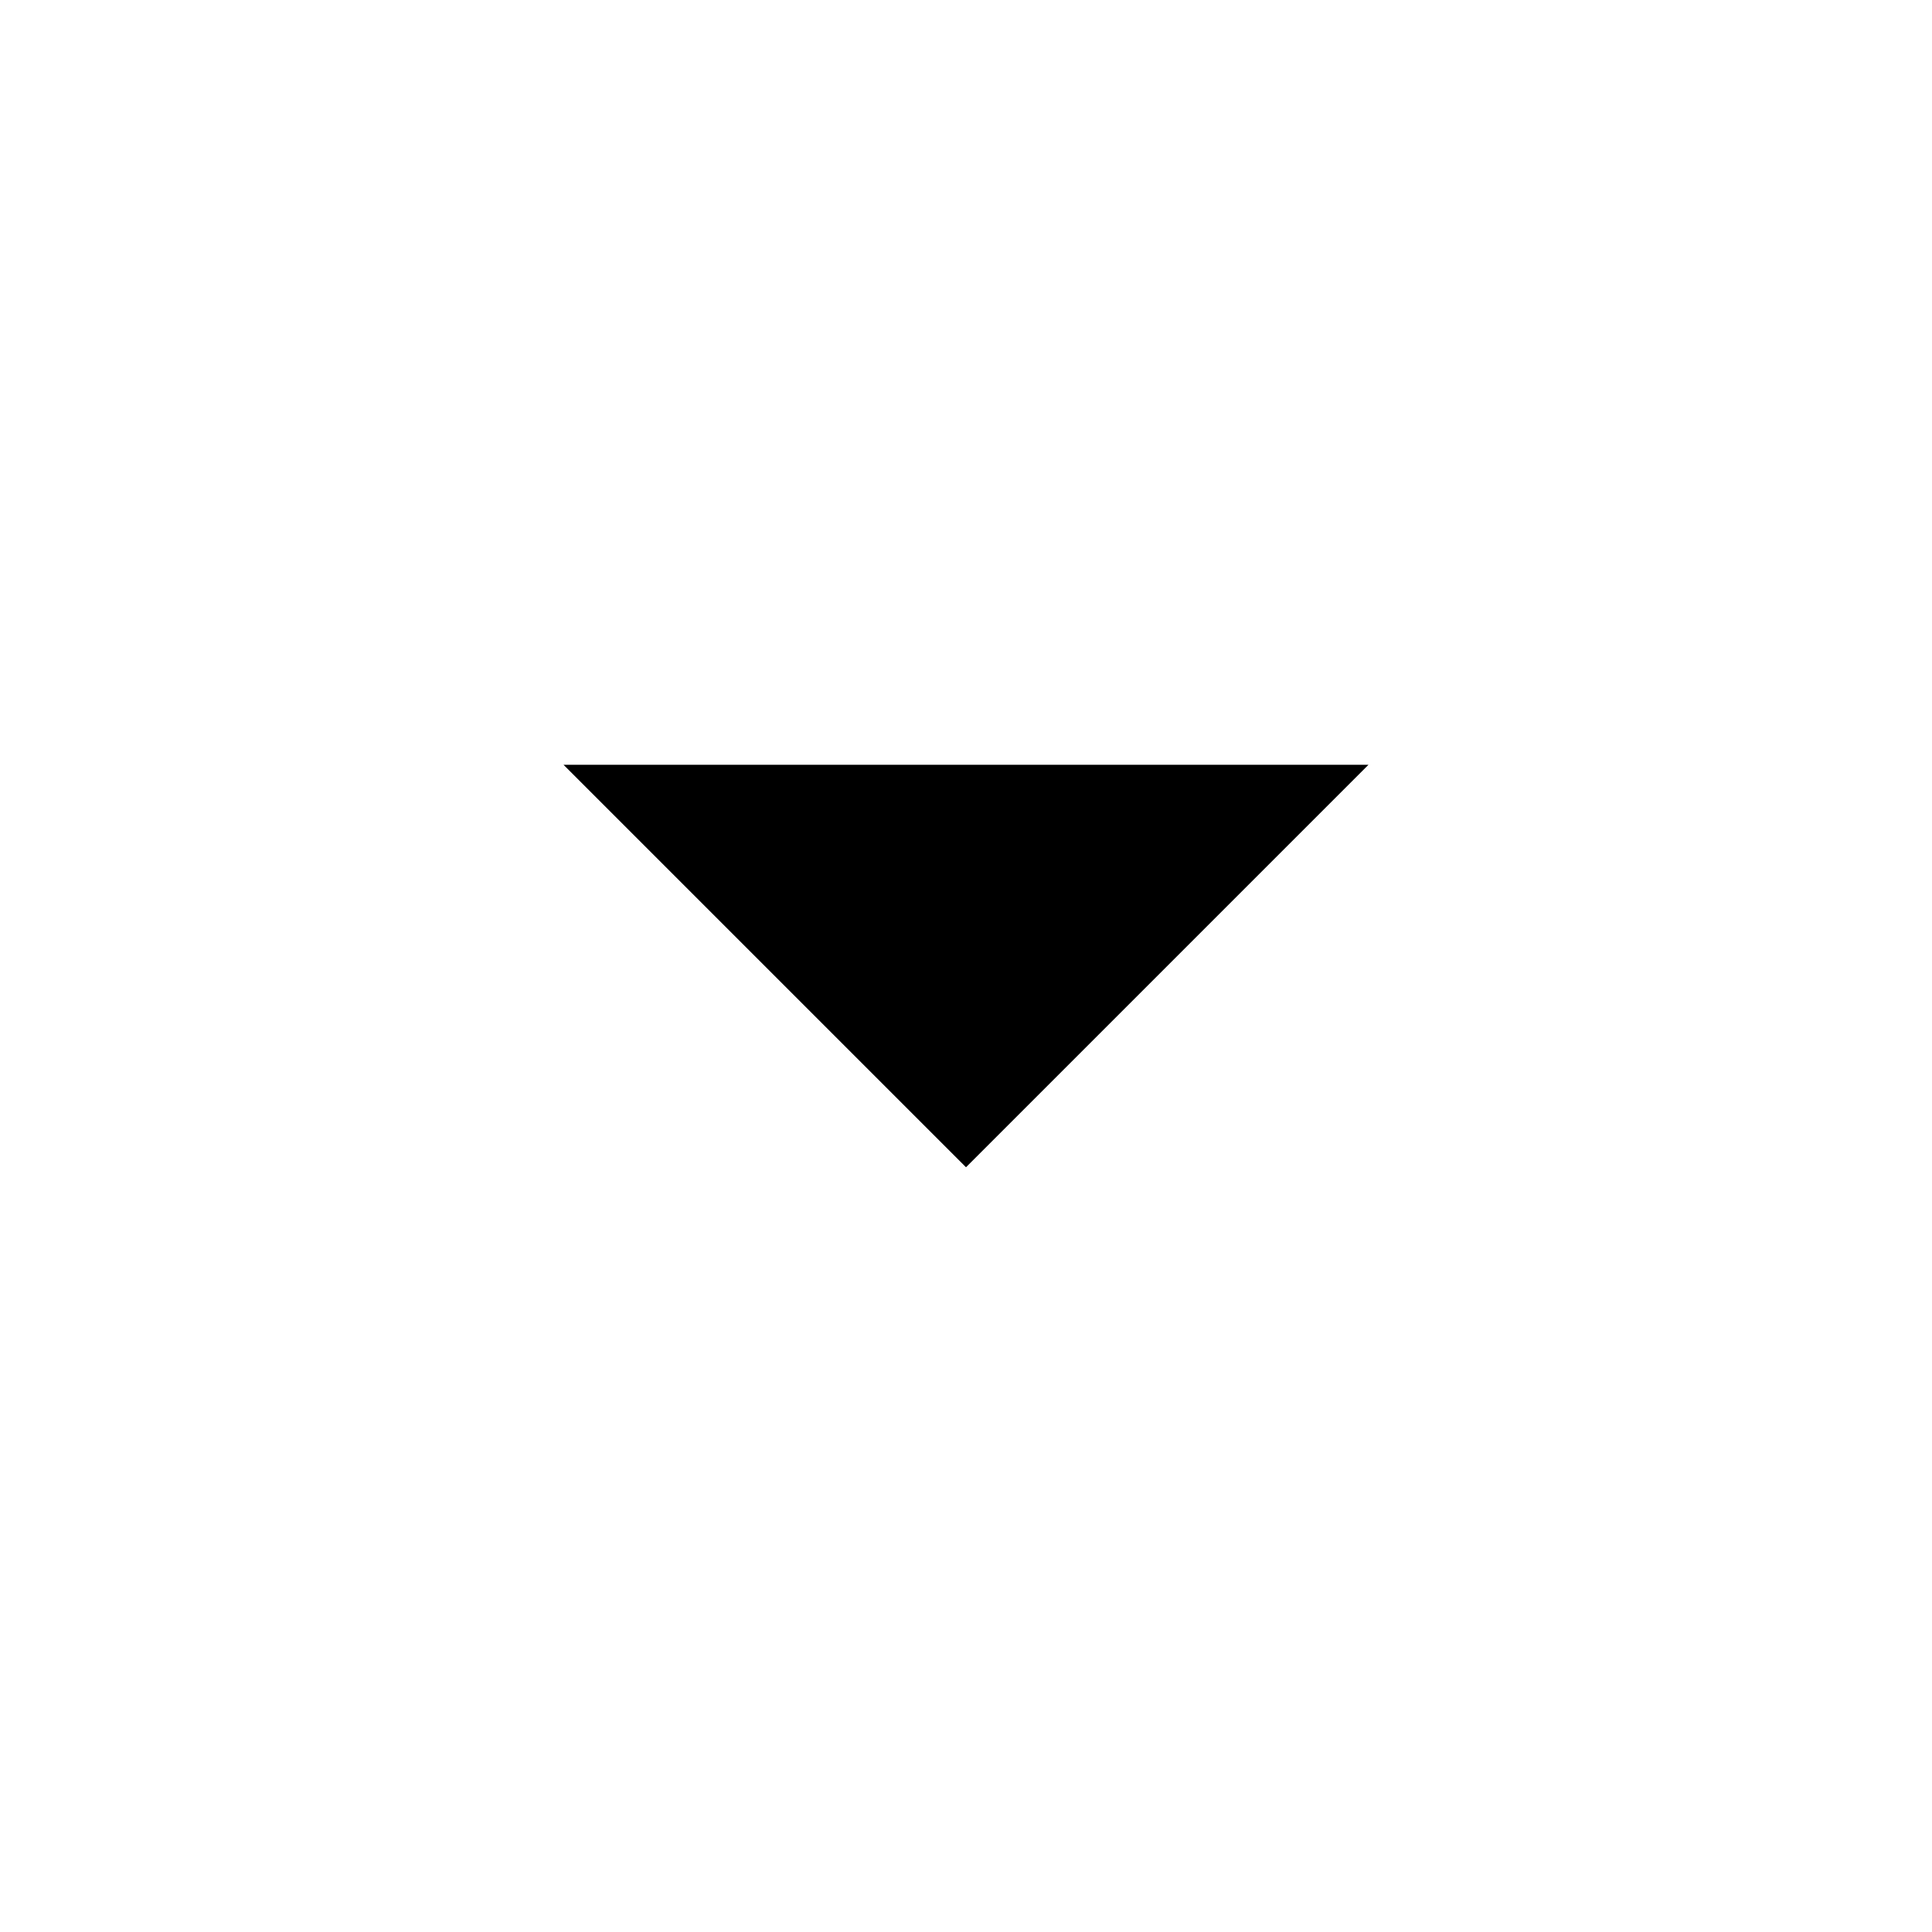
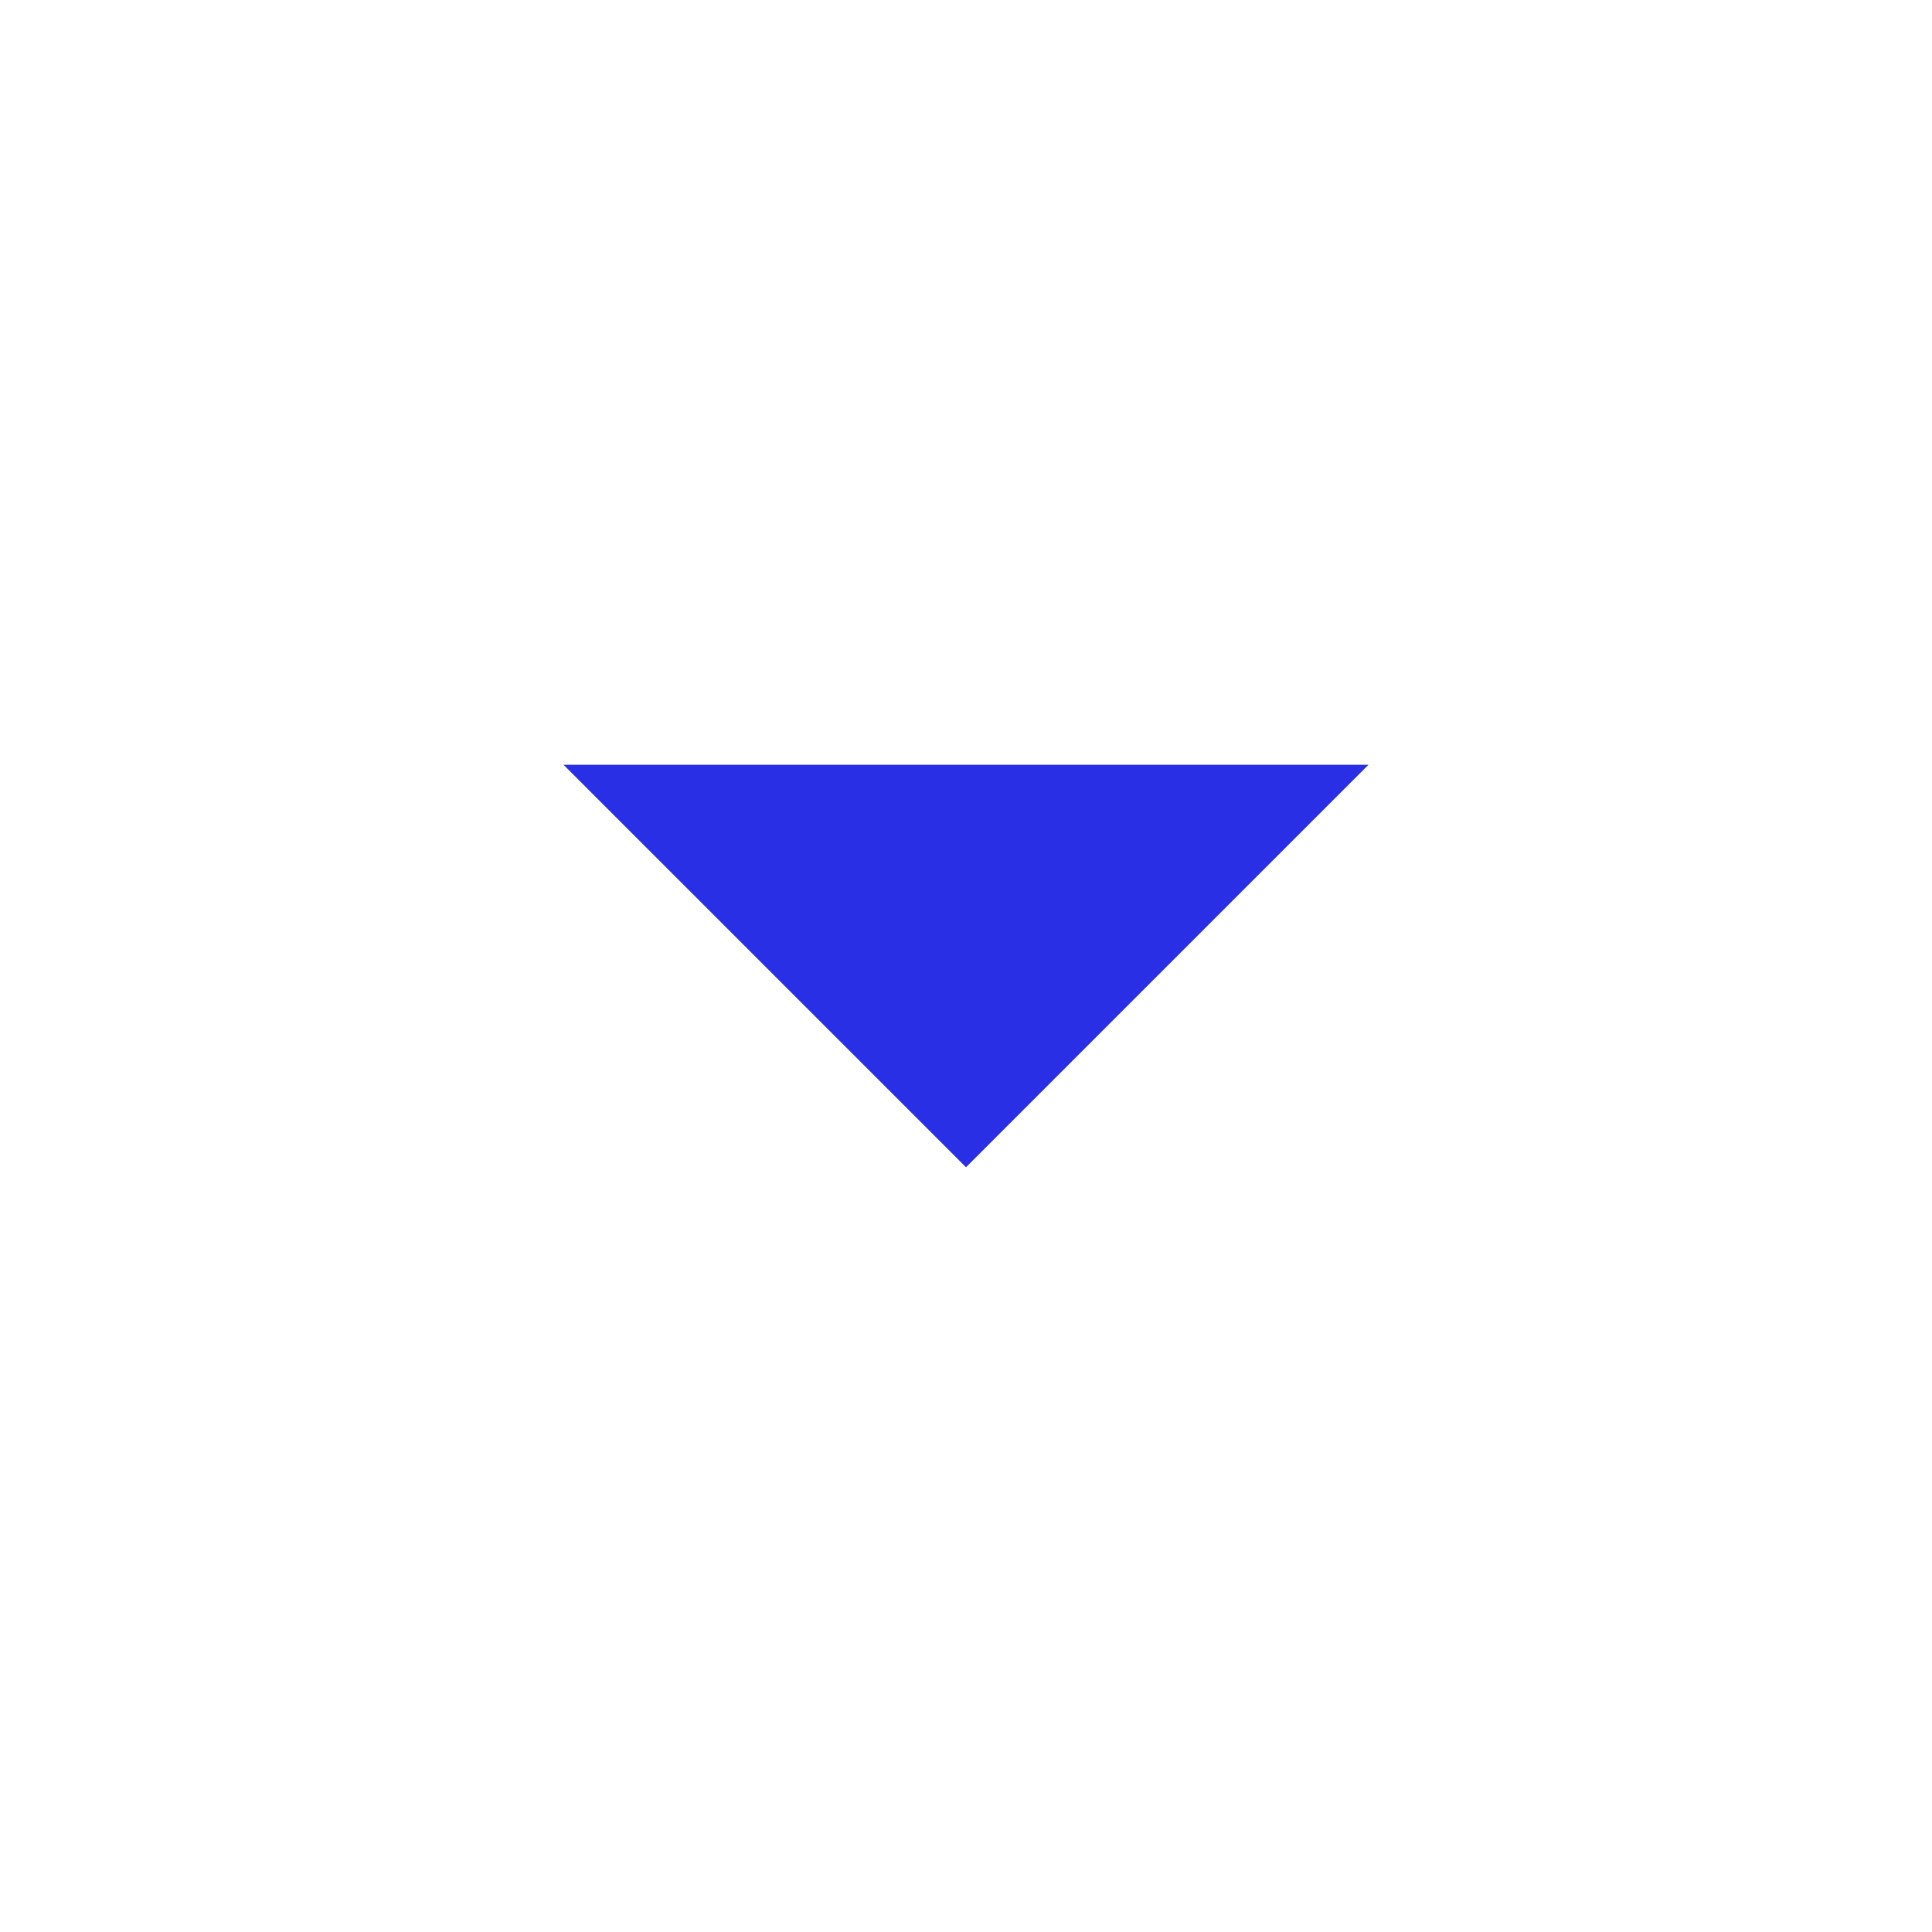
<svg xmlns="http://www.w3.org/2000/svg" width="24" height="24" viewBox="0 0 24 24" fill="none">
-   <path d="M12 14.5L17 9.5H7L12 14.5Z" fill="black" />
+   <path d="M12 14.5L17 9.5H7L12 14.5Z" fill="#282fe5" />
</svg>
